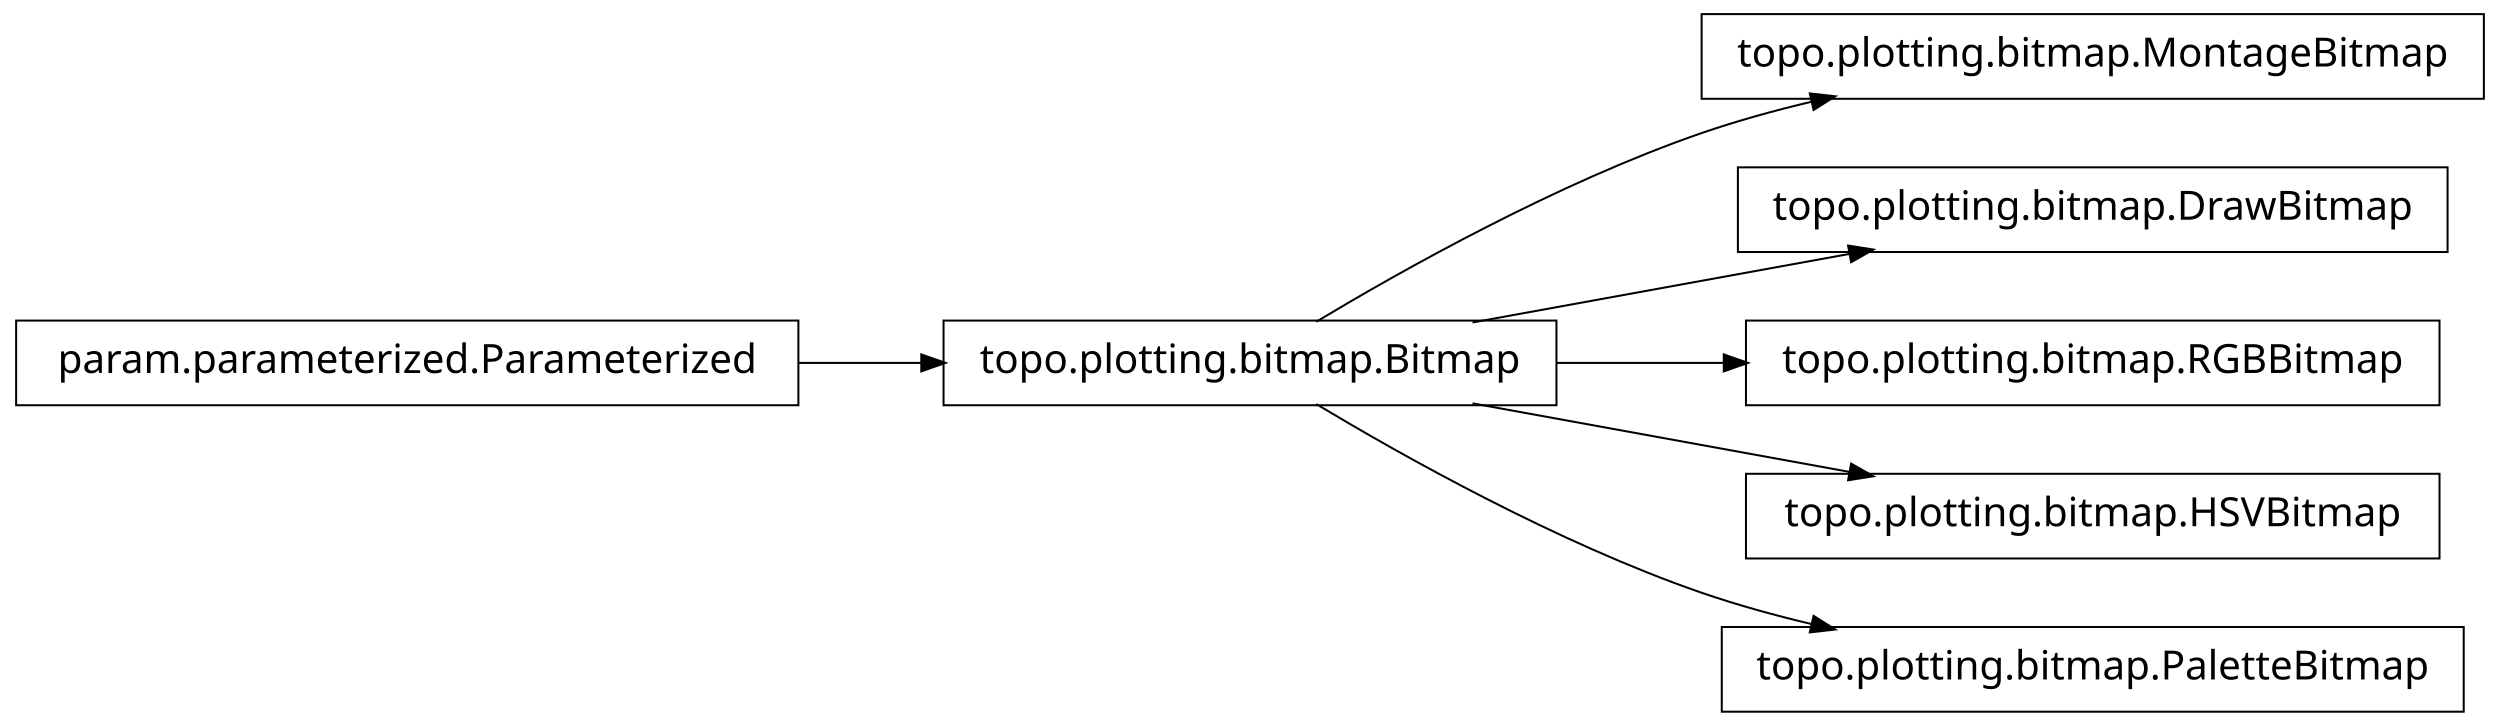
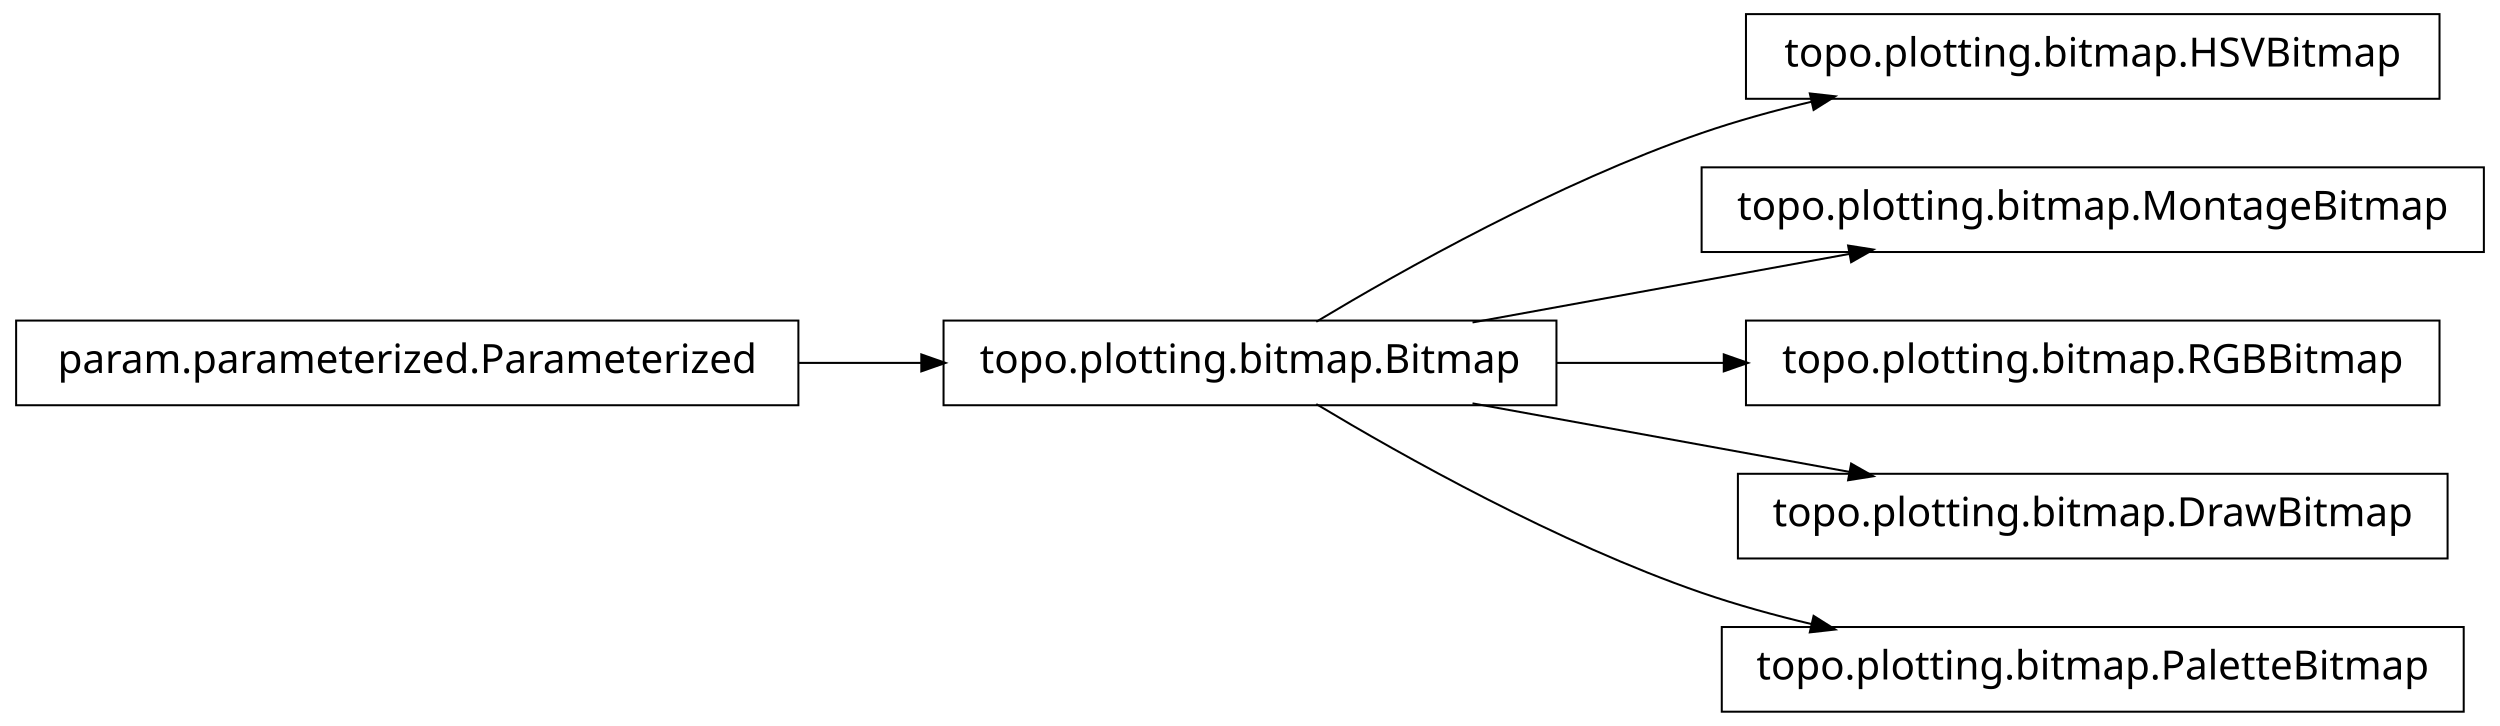
<svg xmlns="http://www.w3.org/2000/svg" width="620pt" height="180pt" viewBox="0.00 0.00 620.00 180.00">
  <g id="graph1" class="graph" transform="scale(1 1) rotate(0) translate(4 176)">
    <polygon fill="white" stroke="white" points="-4,5 -4,-176 617,-176 617,5 -4,5" />
    <g id="node1" class="node">
-       <polygon fill="none" stroke="black" stroke-width="0.5" points="612,-172.5 418,-172.5 418,-151.5 612,-151.5 612,-172.5" />
-       <text text-anchor="middle" x="515" y="-159.5" font-family="Vera" font-size="10.00">topo.plotting.bitmap.MontageBitmap</text>
+       <polygon fill="none" stroke="black" stroke-width="0.5" points="601,-172.5 429,-172.5 429,-151.5 601,-151.5 601,-172.5" />
+       <text text-anchor="middle" x="515" y="-159.5" font-family="Vera" font-size="10.00">topo.plotting.bitmap.HSVBitmap</text>
    </g>
    <g id="node2" class="node">
      <polygon fill="none" stroke="black" stroke-width="0.5" points="382,-96.5 230,-96.5 230,-75.5 382,-75.5 382,-96.5" />
      <text text-anchor="middle" x="306" y="-83.5" font-family="Vera" font-size="10.00">topo.plotting.bitmap.Bitmap</text>
    </g>
    <g id="edge2" class="edge">
      <path fill="none" stroke="black" stroke-width="0.5" d="M322.433,-96.209C343.714,-108.99 382.318,-130.694 418,-143 426.772,-146.025 436.167,-148.62 445.529,-150.832" />
      <polygon fill="black" stroke="black" points="445.153,-152.541 450.418,-151.953 445.936,-149.13 445.153,-152.541" />
    </g>
    <g id="node4" class="node">
-       <polygon fill="none" stroke="black" stroke-width="0.5" points="603,-134.5 427,-134.5 427,-113.5 603,-113.5 603,-134.5" />
-       <text text-anchor="middle" x="515" y="-121.5" font-family="Vera" font-size="10.00">topo.plotting.bitmap.DrawBitmap</text>
+       <polygon fill="none" stroke="black" stroke-width="0.5" points="612,-134.5 418,-134.5 418,-113.5 612,-113.5 612,-134.5" />
+       <text text-anchor="middle" x="515" y="-121.5" font-family="Vera" font-size="10.00">topo.plotting.bitmap.MontageBitmap</text>
    </g>
    <g id="edge4" class="edge">
      <path fill="none" stroke="black" stroke-width="0.5" d="M361.186,-96.034C389.996,-101.272 425.294,-107.69 454.806,-113.056" />
      <polygon fill="black" stroke="black" points="454.635,-114.803 459.868,-113.976 455.261,-111.36 454.635,-114.803" />
    </g>
    <g id="node6" class="node">
      <polygon fill="none" stroke="black" stroke-width="0.5" points="601,-96.5 429,-96.5 429,-75.5 601,-75.5 601,-96.5" />
      <text text-anchor="middle" x="515" y="-83.5" font-family="Vera" font-size="10.00">topo.plotting.bitmap.RGBBitmap</text>
    </g>
    <g id="edge6" class="edge">
      <path fill="none" stroke="black" stroke-width="0.5" d="M382.045,-86C395.558,-86 409.759,-86 423.645,-86" />
      <polygon fill="black" stroke="black" points="423.745,-87.75 428.745,-86 423.745,-84.25 423.745,-87.75" />
    </g>
-     <g id="node9" class="node">
-       <polygon fill="none" stroke="black" stroke-width="0.5" points="601,-58.5 429,-58.5 429,-37.5 601,-37.5 601,-58.5" />
-       <text text-anchor="middle" x="515" y="-45.5" font-family="Vera" font-size="10.00">topo.plotting.bitmap.HSVBitmap</text>
+     <g id="node8" class="node">
+       <polygon fill="none" stroke="black" stroke-width="0.5" points="603,-58.5 427,-58.5 427,-37.5 603,-37.5 603,-58.5" />
+       <text text-anchor="middle" x="515" y="-45.5" font-family="Vera" font-size="10.00">topo.plotting.bitmap.DrawBitmap</text>
    </g>
    <g id="edge8" class="edge">
      <path fill="none" stroke="black" stroke-width="0.5" d="M361.186,-75.966C389.996,-70.728 425.294,-64.31 454.806,-58.944" />
      <polygon fill="black" stroke="black" points="455.261,-60.64 459.868,-58.024 454.635,-57.197 455.261,-60.64" />
    </g>
-     <g id="node11" class="node">
+     <g id="node12" class="node">
      <polygon fill="none" stroke="black" stroke-width="0.5" points="607,-20.5 423,-20.5 423,0.5 607,0.5 607,-20.5" />
      <text text-anchor="middle" x="515" y="-7.5" font-family="Vera" font-size="10.00">topo.plotting.bitmap.PaletteBitmap</text>
    </g>
-     <g id="edge10" class="edge">
+     <g id="edge12" class="edge">
      <path fill="none" stroke="black" stroke-width="0.5" d="M322.433,-75.791C343.714,-63.01 382.318,-41.306 418,-29 426.772,-25.975 436.167,-23.38 445.529,-21.168" />
      <polygon fill="black" stroke="black" points="445.936,-22.87 450.418,-20.047 445.153,-19.459 445.936,-22.87" />
    </g>
-     <g id="node8" class="node">
+     <g id="node10" class="node">
      <polygon fill="none" stroke="black" stroke-width="0.5" points="194,-96.5 5.68434e-14,-96.5 0,-75.5 194,-75.5 194,-96.5" />
      <text text-anchor="middle" x="97" y="-83.5" font-family="Vera" font-size="10.00">param.parameterized.Parameterized</text>
    </g>
-     <g id="edge12" class="edge">
+     <g id="edge10" class="edge">
      <path fill="none" stroke="black" stroke-width="0.5" d="M194.158,-86C204.325,-86 214.585,-86 224.55,-86" />
      <polygon fill="black" stroke="black" points="224.733,-87.75 229.733,-86 224.733,-84.25 224.733,-87.75" />
    </g>
  </g>
</svg>
